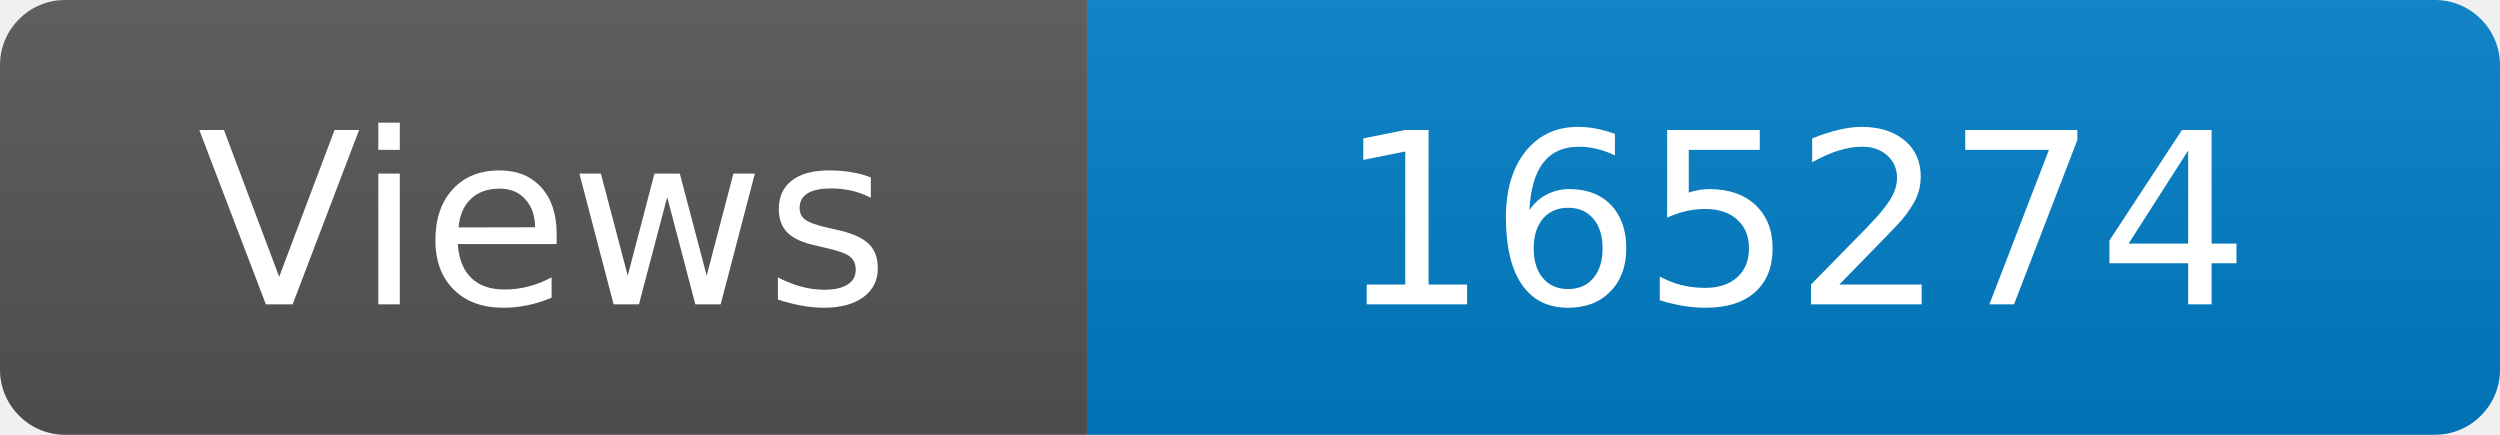
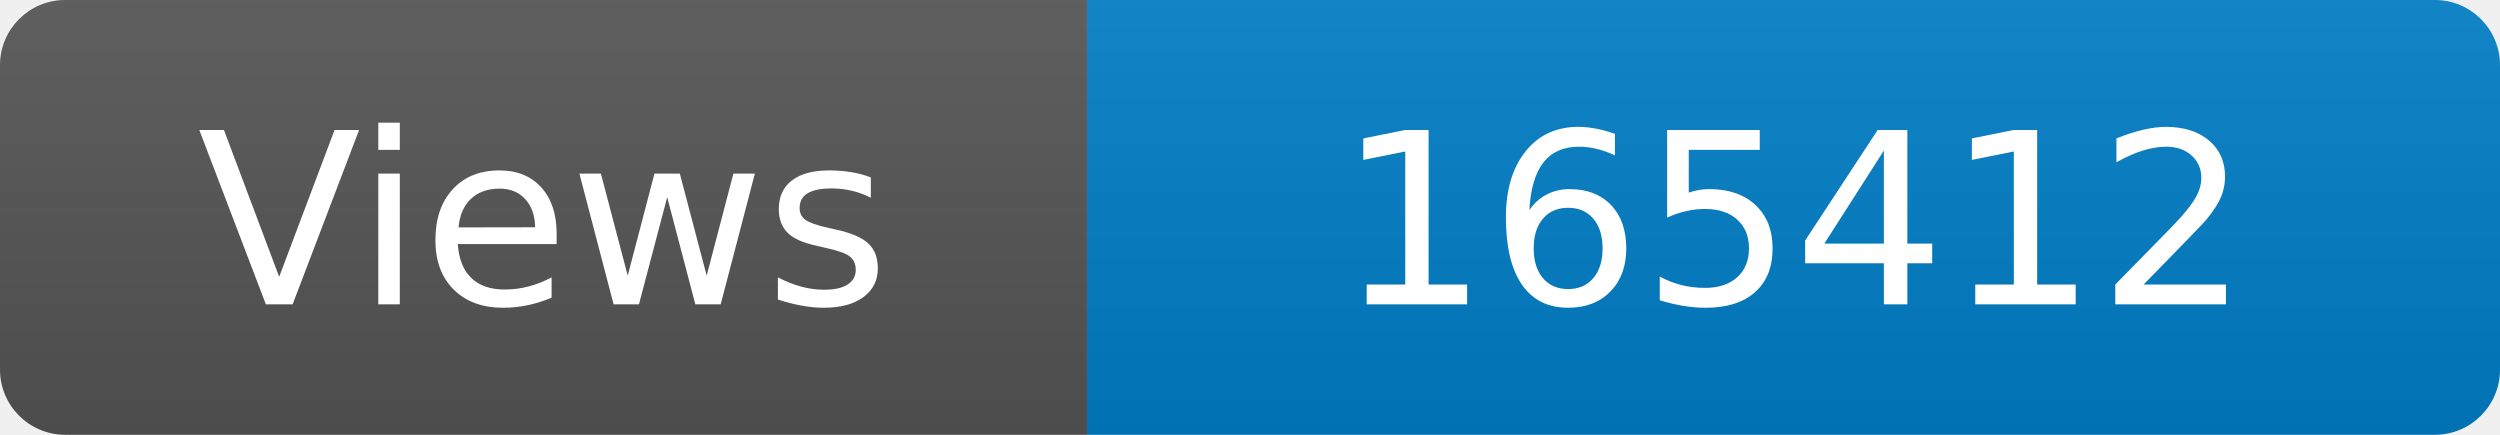
<svg xmlns="http://www.w3.org/2000/svg" width="115" height="20" role="img" aria-label="Maintained?: yes">
  <linearGradient id="s" x2="0" y2="100%">
    <stop offset="0" stop-color="#bbb" stop-opacity=".1" />
    <stop offset="1" stop-opacity=".1" />
  </linearGradient>
  <clipPath id="r">
    <rect width="115" height="20" rx="3" fill="#fff" />
  </clipPath>
  <g clip-path="url(#r)">
    <rect width="50" height="20" fill="#555" />
    <rect x="50" width="160" height="20" fill="#007ec6" />
    <rect width="115" height="20" fill="url(#s)" />
  </g>
  <g fill="#fff" text-anchor="middle" font-family="Verdana,Geneva,DejaVu Sans,sans-serif" font-size="110">
    <text x="250" y="140" transform="scale(.1)" fill="#fff">Views</text>
-     <text x="825" y="140" transform="scale(.1)" fill="#fff">165274</text>
+     <text x="825" y="140" transform="scale(.1)" fill="#fff">165412</text>
  </g>
</svg>
